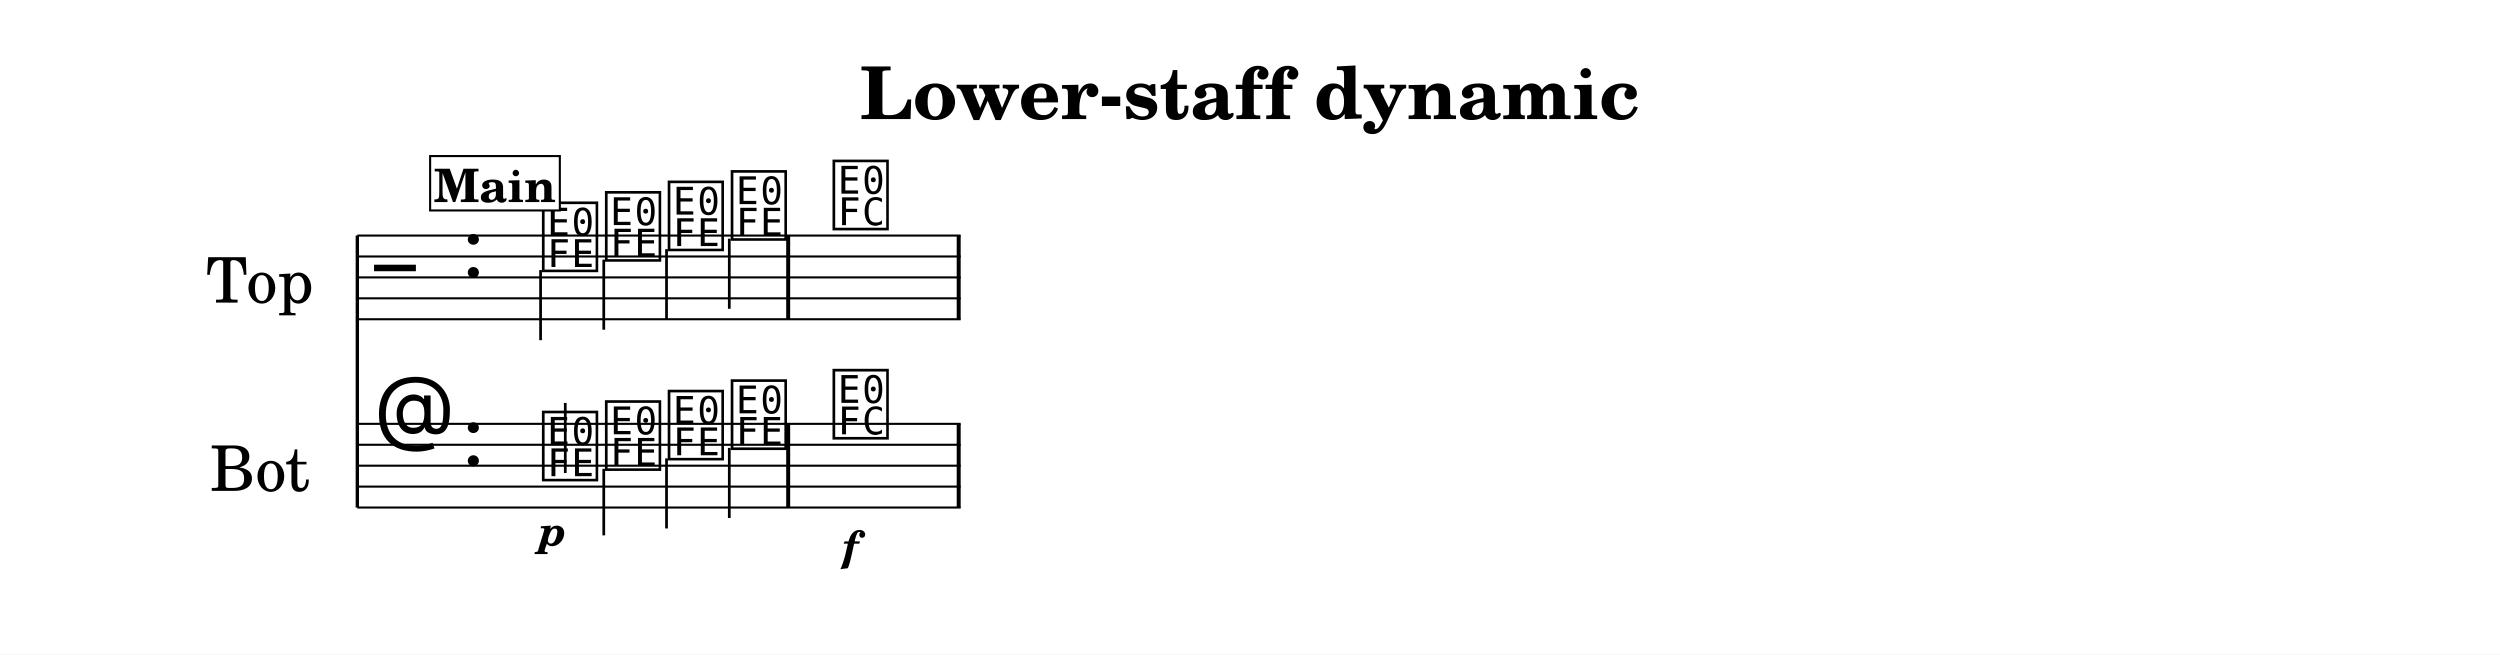
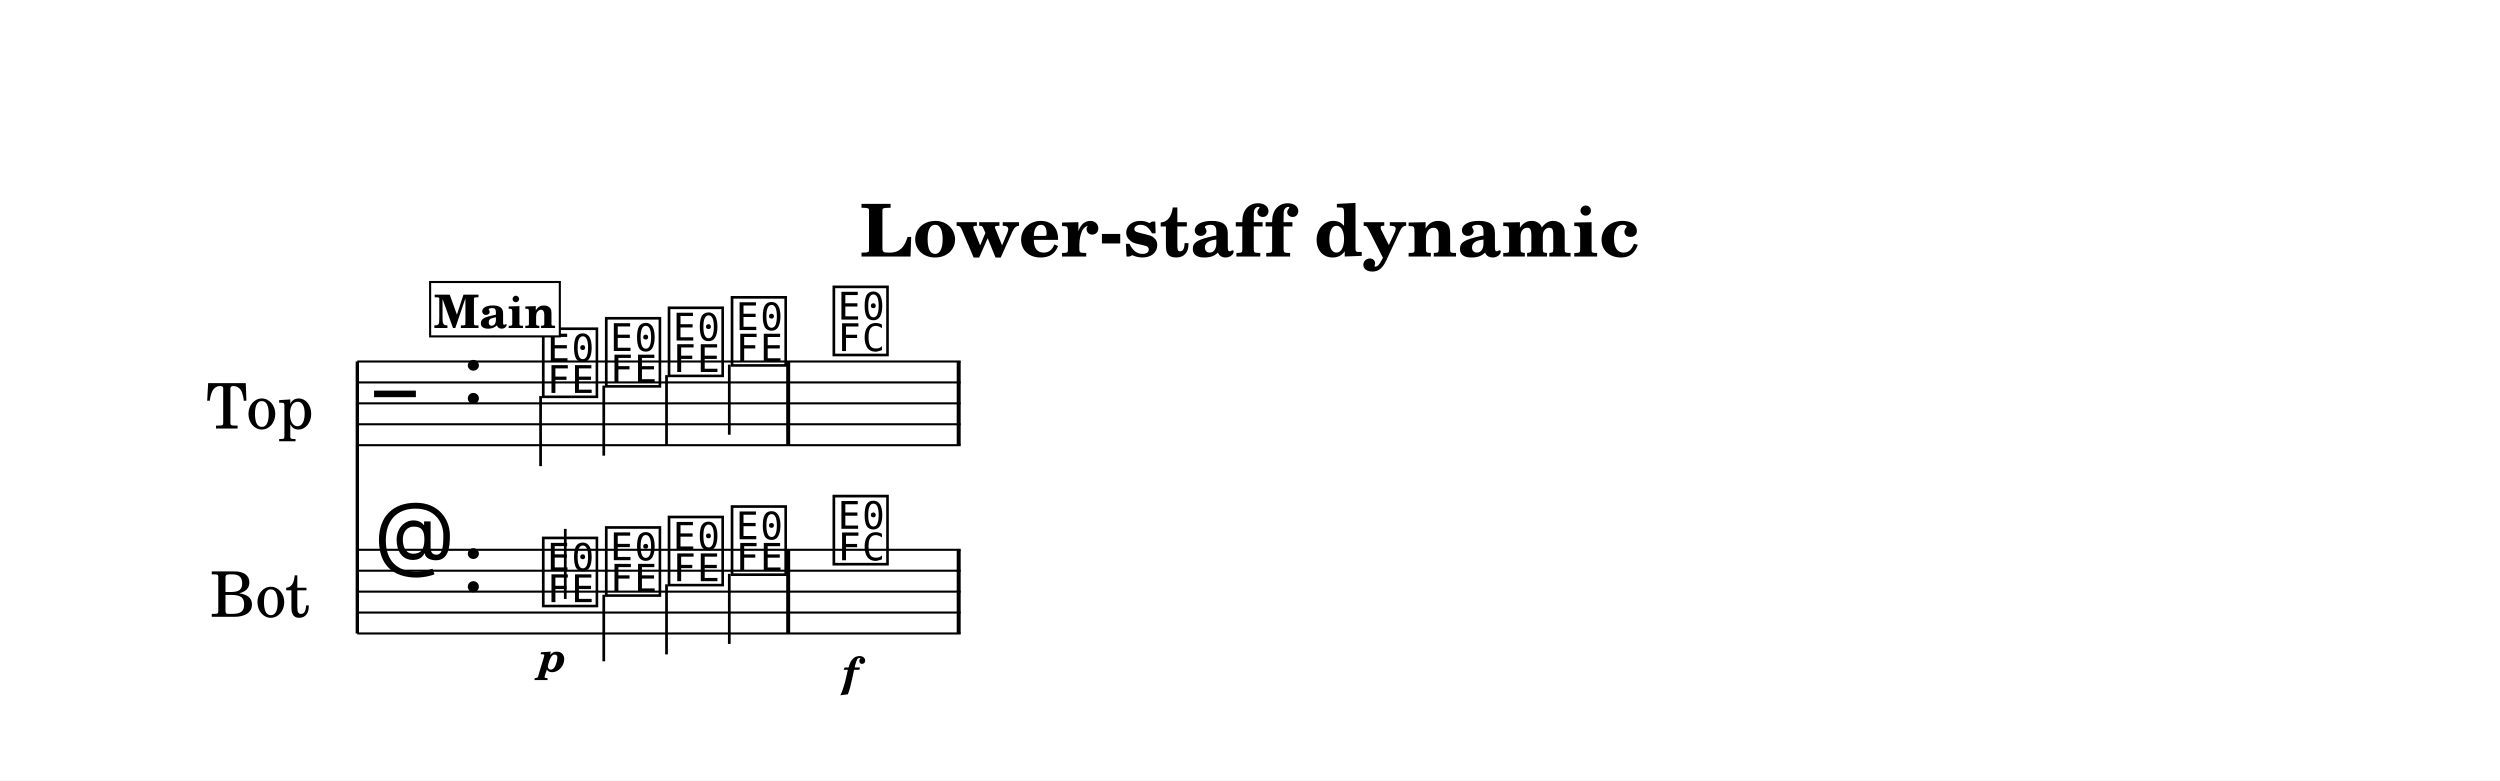
- <svg xmlns="http://www.w3.org/2000/svg" width="1195.0" height="312.8" viewBox="0 0 119.50 31.28" font-family="TeX Gyre Schola, serif">
+ <svg xmlns="http://www.w3.org/2000/svg" width="1195.0" height="373.1" viewBox="0 0 119.50 37.31" font-family="TeX Gyre Schola, serif">
  <style>
  @font-face { font-family: 'Emmentaler'; src: local('Emmentaler'); }
  .music { font-family: 'Emmentaler', serif; }
</style>
-   <rect x="0" y="0" width="119.50" height="31.28" fill="#FFFFFF" />
-   <text x="59.75" y="5.69" font-size="3.49" font-weight="bold" text-anchor="middle" data-pos="395">Lower-staff dynamic</text>
+   <rect x="0" y="0" width="119.50" height="37.31" fill="#FFFFFF" />
+   <text x="59.75" y="12.26" font-size="3.49" font-weight="bold" text-anchor="middle" data-pos="395">Lower-staff dynamic</text>
  <g transform="translate(8.54,0.00) scale(1,1)">
-     <text x="6.45" y="13.26" font-size="3.00" text-anchor="end" dominant-baseline="central">Top</text>
-     <text x="6.26" y="22.26" font-size="3.00" text-anchor="end" dominant-baseline="central">Bot</text>
-     <line x1="8.54" y1="11.26" x2="8.54" y2="24.26" stroke="#000000" stroke-width="0.160" />
-     <line x1="8.54" y1="11.26" x2="37.38" y2="11.26" stroke="#000000" stroke-width="0.100" />
-     <line x1="8.54" y1="12.26" x2="37.38" y2="12.26" stroke="#000000" stroke-width="0.100" />
-     <line x1="8.54" y1="13.26" x2="37.38" y2="13.26" stroke="#000000" stroke-width="0.100" />
-     <line x1="8.54" y1="14.26" x2="37.38" y2="14.26" stroke="#000000" stroke-width="0.100" />
-     <line x1="8.54" y1="15.26" x2="37.38" y2="15.26" stroke="#000000" stroke-width="0.100" />
-     <text class="music" x="9.34" y="14.26" font-size="4.00" data-pos="455"></text>
-     <text class="music" x="13.54" y="13.26" font-size="4.00" data-pos="422"></text>
-     <text class="music" x="17.24" y="12.76" font-size="4.00" data-pos="511"></text>
-     <line x1="17.30" y1="12.91" x2="17.30" y2="16.26" stroke="#000000" stroke-width="0.130" />
-     <text class="music" x="20.25" y="12.26" font-size="4.00" data-pos="515"></text>
-     <line x1="20.32" y1="12.41" x2="20.32" y2="15.76" stroke="#000000" stroke-width="0.130" />
-     <text class="music" x="23.25" y="11.76" font-size="4.00" data-pos="517"></text>
-     <line x1="23.32" y1="11.91" x2="23.32" y2="15.26" stroke="#000000" stroke-width="0.130" />
-     <text class="music" x="26.26" y="11.26" font-size="4.00" data-pos="519"></text>
-     <line x1="26.32" y1="11.41" x2="26.32" y2="14.76" stroke="#000000" stroke-width="0.130" />
-     <text class="music" x="31.13" y="10.76" font-size="4.00" data-pos="523"></text>
-     <rect x="29.04" y="11.26" width="0.19" height="4.00" data-pos="521" />
-     <rect x="37.19" y="11.26" width="0.19" height="4.00" data-pos="526" />
-     <line x1="8.54" y1="20.26" x2="37.38" y2="20.26" stroke="#000000" stroke-width="0.100" />
-     <line x1="8.54" y1="21.26" x2="37.38" y2="21.26" stroke="#000000" stroke-width="0.100" />
-     <line x1="8.54" y1="22.26" x2="37.38" y2="22.26" stroke="#000000" stroke-width="0.100" />
-     <line x1="8.54" y1="23.26" x2="37.38" y2="23.26" stroke="#000000" stroke-width="0.100" />
-     <line x1="8.54" y1="24.26" x2="37.38" y2="24.26" stroke="#000000" stroke-width="0.100" />
-     <text class="music" x="9.34" y="21.26" font-size="4.00" data-pos="480"></text>
-     <text class="music" x="13.54" y="22.26" font-size="4.00" data-pos="422"></text>
-     <text class="music" x="17.24" y="22.76" font-size="4.00" data-pos="538"></text>
-     <line x1="18.48" y1="22.61" x2="18.48" y2="19.26" stroke="#000000" stroke-width="0.130" />
-     <text class="music" x="20.25" y="22.26" font-size="4.00" data-pos="543"></text>
-     <line x1="20.32" y1="22.41" x2="20.32" y2="25.59" stroke="#000000" stroke-width="0.130" />
-     <text class="music" x="23.25" y="21.76" font-size="4.00" data-pos="545"></text>
-     <line x1="23.32" y1="21.91" x2="23.32" y2="25.26" stroke="#000000" stroke-width="0.130" />
-     <text class="music" x="26.26" y="21.26" font-size="4.00" data-pos="547"></text>
-     <line x1="26.32" y1="21.41" x2="26.32" y2="24.76" stroke="#000000" stroke-width="0.130" />
-     <text class="music" x="31.13" y="20.76" font-size="4.00" data-pos="551"></text>
-     <rect x="29.04" y="20.26" width="0.19" height="4.00" data-pos="549" />
-     <rect x="37.19" y="20.26" width="0.19" height="4.00" data-pos="556" />
-     <text x="17.89" y="26.08" font-size="2.00" font-weight="bold" font-style="italic" text-anchor="middle" data-pos="540">p</text>
-     <text x="32.11" y="26.80" font-size="2.00" font-weight="bold" font-style="italic" text-anchor="middle" data-pos="553">f</text>
-     <rect x="12.02" y="7.46" width="6.20" height="2.60" fill="#FFFFFF" stroke="#000000" stroke-width="0.100" data-pos="488" />
-     <text x="15.12" y="9.66" font-size="2.20" font-weight="bold" text-anchor="middle" data-pos="488">Main</text>
+     <text x="6.45" y="19.28" font-size="3.00" text-anchor="end" dominant-baseline="central">Top</text>
+     <text x="6.26" y="28.28" font-size="3.00" text-anchor="end" dominant-baseline="central">Bot</text>
+     <line x1="8.54" y1="17.28" x2="8.54" y2="30.28" stroke="#000000" stroke-width="0.160" />
+     <line x1="8.54" y1="17.28" x2="37.38" y2="17.28" stroke="#000000" stroke-width="0.100" />
+     <line x1="8.54" y1="18.28" x2="37.38" y2="18.28" stroke="#000000" stroke-width="0.100" />
+     <line x1="8.54" y1="19.28" x2="37.38" y2="19.28" stroke="#000000" stroke-width="0.100" />
+     <line x1="8.54" y1="20.28" x2="37.38" y2="20.28" stroke="#000000" stroke-width="0.100" />
+     <line x1="8.54" y1="21.28" x2="37.38" y2="21.28" stroke="#000000" stroke-width="0.100" />
+     <text class="music" x="9.34" y="20.28" font-size="4.00" data-pos="455"></text>
+     <text class="music" x="13.54" y="19.28" font-size="4.00" data-pos="422"></text>
+     <text class="music" x="17.24" y="18.78" font-size="4.00" data-pos="511"></text>
+     <line x1="17.30" y1="18.93" x2="17.30" y2="22.28" stroke="#000000" stroke-width="0.130" />
+     <text class="music" x="20.25" y="18.28" font-size="4.00" data-pos="515"></text>
+     <line x1="20.32" y1="18.43" x2="20.32" y2="21.78" stroke="#000000" stroke-width="0.130" />
+     <text class="music" x="23.25" y="17.78" font-size="4.00" data-pos="517"></text>
+     <line x1="23.32" y1="17.93" x2="23.32" y2="21.28" stroke="#000000" stroke-width="0.130" />
+     <text class="music" x="26.26" y="17.28" font-size="4.00" data-pos="519"></text>
+     <line x1="26.32" y1="17.43" x2="26.32" y2="20.78" stroke="#000000" stroke-width="0.130" />
+     <text class="music" x="31.13" y="16.78" font-size="4.00" data-pos="523"></text>
+     <rect x="29.04" y="17.28" width="0.19" height="4.00" data-pos="521" />
+     <rect x="37.19" y="17.28" width="0.19" height="4.00" data-pos="526" />
+     <line x1="8.54" y1="26.28" x2="37.38" y2="26.28" stroke="#000000" stroke-width="0.100" />
+     <line x1="8.54" y1="27.28" x2="37.38" y2="27.28" stroke="#000000" stroke-width="0.100" />
+     <line x1="8.54" y1="28.28" x2="37.38" y2="28.28" stroke="#000000" stroke-width="0.100" />
+     <line x1="8.54" y1="29.28" x2="37.38" y2="29.28" stroke="#000000" stroke-width="0.100" />
+     <line x1="8.54" y1="30.28" x2="37.38" y2="30.28" stroke="#000000" stroke-width="0.100" />
+     <text class="music" x="9.34" y="27.28" font-size="4.00" data-pos="480"></text>
+     <text class="music" x="13.54" y="28.28" font-size="4.00" data-pos="422"></text>
+     <text class="music" x="17.24" y="28.78" font-size="4.00" data-pos="538"></text>
+     <line x1="18.48" y1="28.63" x2="18.48" y2="25.28" stroke="#000000" stroke-width="0.130" />
+     <text class="music" x="20.25" y="28.28" font-size="4.00" data-pos="543"></text>
+     <line x1="20.32" y1="28.43" x2="20.32" y2="31.61" stroke="#000000" stroke-width="0.130" />
+     <text class="music" x="23.25" y="27.78" font-size="4.00" data-pos="545"></text>
+     <line x1="23.32" y1="27.93" x2="23.32" y2="31.28" stroke="#000000" stroke-width="0.130" />
+     <text class="music" x="26.26" y="27.28" font-size="4.00" data-pos="547"></text>
+     <line x1="26.32" y1="27.43" x2="26.32" y2="30.78" stroke="#000000" stroke-width="0.130" />
+     <text class="music" x="31.13" y="26.78" font-size="4.00" data-pos="551"></text>
+     <rect x="29.04" y="26.28" width="0.19" height="4.00" data-pos="549" />
+     <rect x="37.19" y="26.28" width="0.19" height="4.00" data-pos="556" />
+     <text x="17.89" y="32.10" font-size="2.00" font-weight="bold" font-style="italic" text-anchor="middle" data-pos="540">p</text>
+     <text x="32.11" y="32.83" font-size="2.00" font-weight="bold" font-style="italic" text-anchor="middle" data-pos="553">f</text>
+     <rect x="12.02" y="13.48" width="6.20" height="2.60" fill="#FFFFFF" stroke="#000000" stroke-width="0.100" data-pos="488" />
+     <text x="15.12" y="15.68" font-size="2.20" font-weight="bold" text-anchor="middle" data-pos="488">Main</text>
  </g>
</svg>
